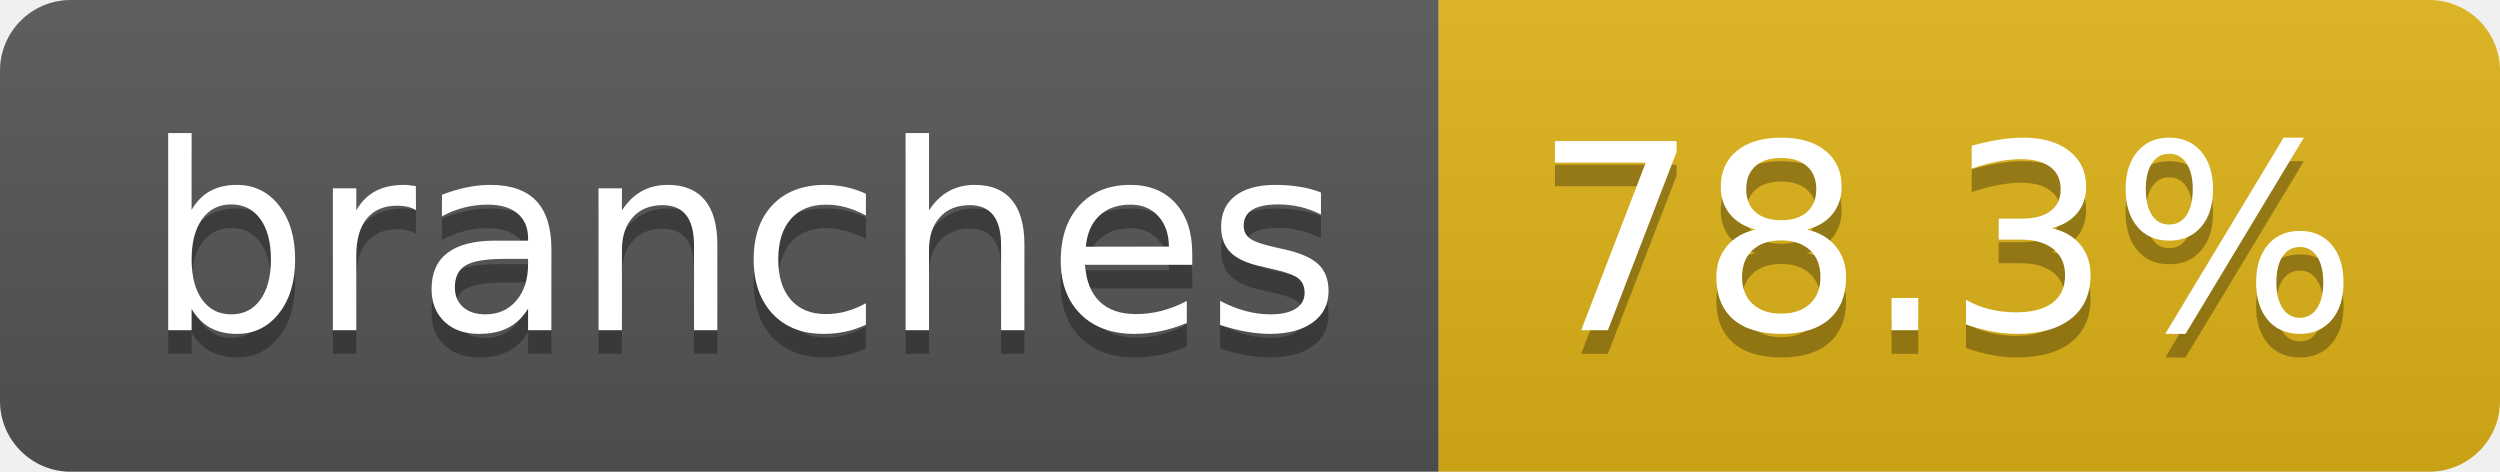
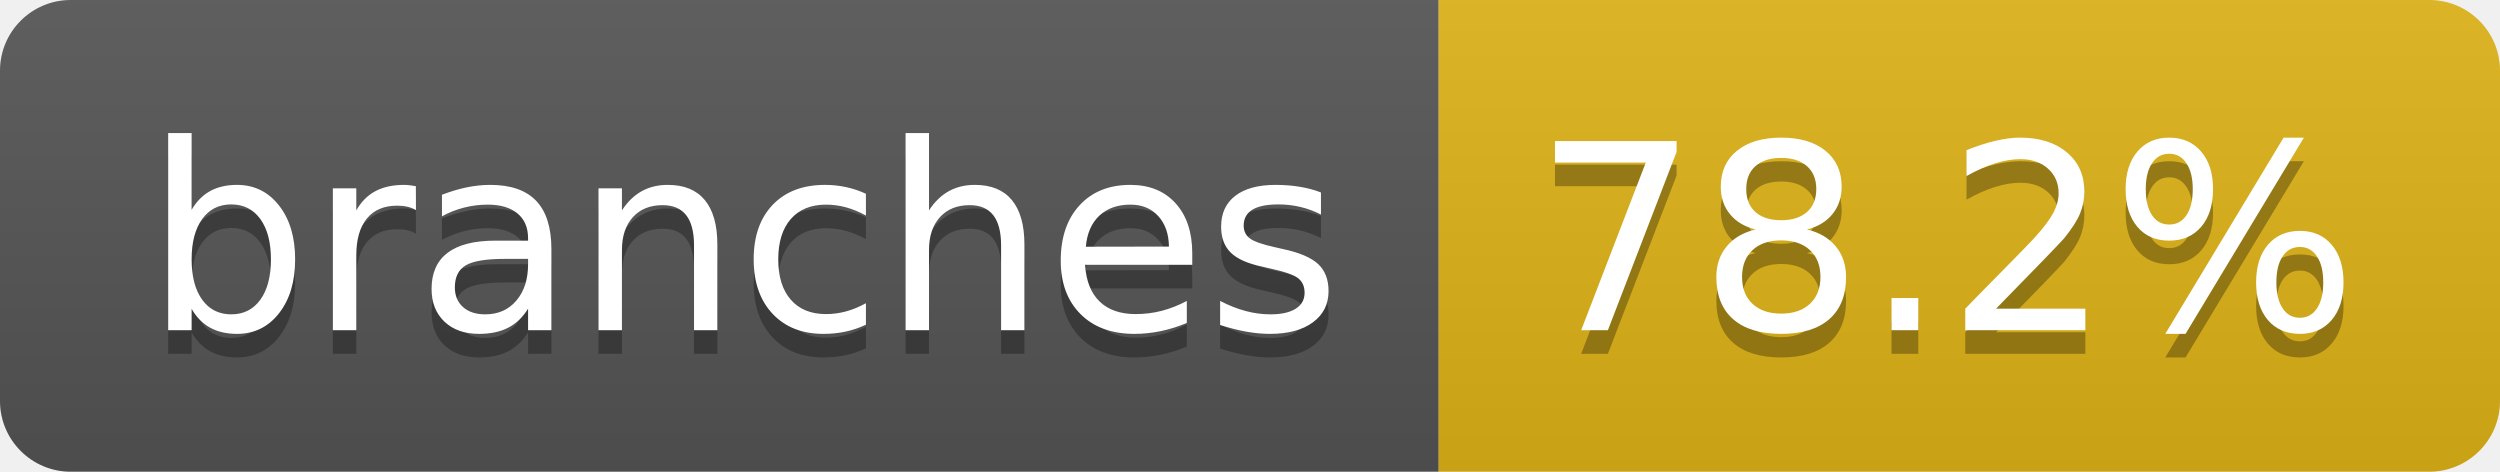
- <svg xmlns="http://www.w3.org/2000/svg" width="106" height="20" role="img" aria-label="branches: 78.3%">
+ <svg xmlns="http://www.w3.org/2000/svg" width="106" height="20" role="img" aria-label="branches: 78.2%">
  <linearGradient id="s" x2="0" y2="100%">
    <stop offset="0" stop-color="#bbb" stop-opacity=".1" />
    <stop offset="1" stop-opacity=".1" />
  </linearGradient>
  <clipPath id="r">
    <rect width="106" height="20" rx="3" fill="#fff" />
  </clipPath>
  <g clip-path="url(#r)">
    <rect width="61" height="20" fill="#555" />
    <rect x="61" width="45" height="20" fill="#dfb317" />
    <rect width="106" height="20" fill="url(#s)" />
  </g>
  <g fill="#fff" text-anchor="middle" font-family="Verdana,Geneva,DejaVu Sans,sans-serif" text-rendering="geometricPrecision" font-size="110">
    <text aria-hidden="true" x="315" y="150" fill="#010101" fill-opacity=".3" transform="scale(.1)" textLength="507">branches</text>
    <text x="315" y="140" transform="scale(.1)" fill="#fff" textLength="507">branches</text>
-     <text aria-hidden="true" x="825" y="150" fill="#010101" fill-opacity=".3" transform="scale(.1)" textLength="350">78.3%</text>
-     <text x="825" y="140" transform="scale(.1)" fill="#fff" textLength="350">78.3%</text>
+     <text aria-hidden="true" x="825" y="150" fill="#010101" fill-opacity=".3" transform="scale(.1)" textLength="350">78.2%</text>
+     <text x="825" y="140" transform="scale(.1)" fill="#fff" textLength="350">78.2%</text>
  </g>
</svg>
